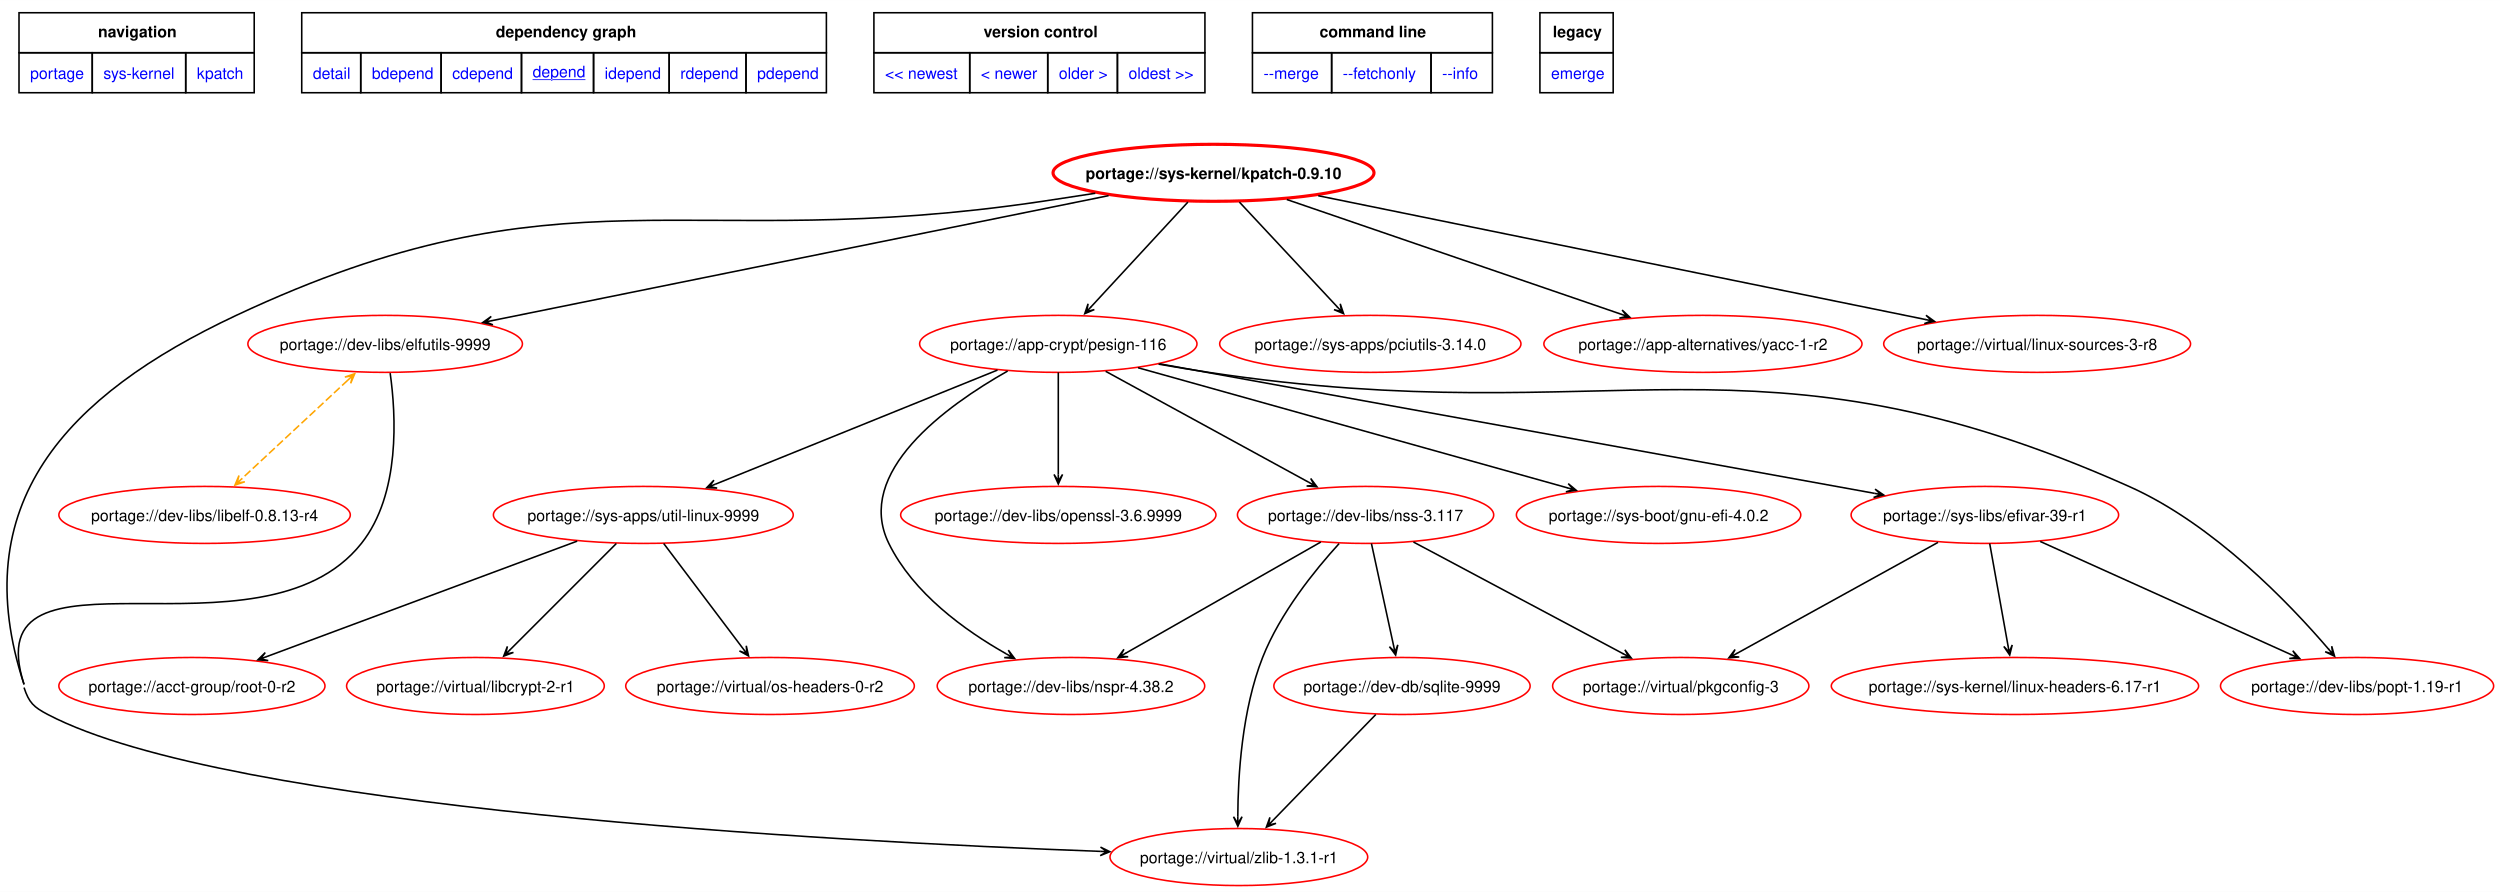
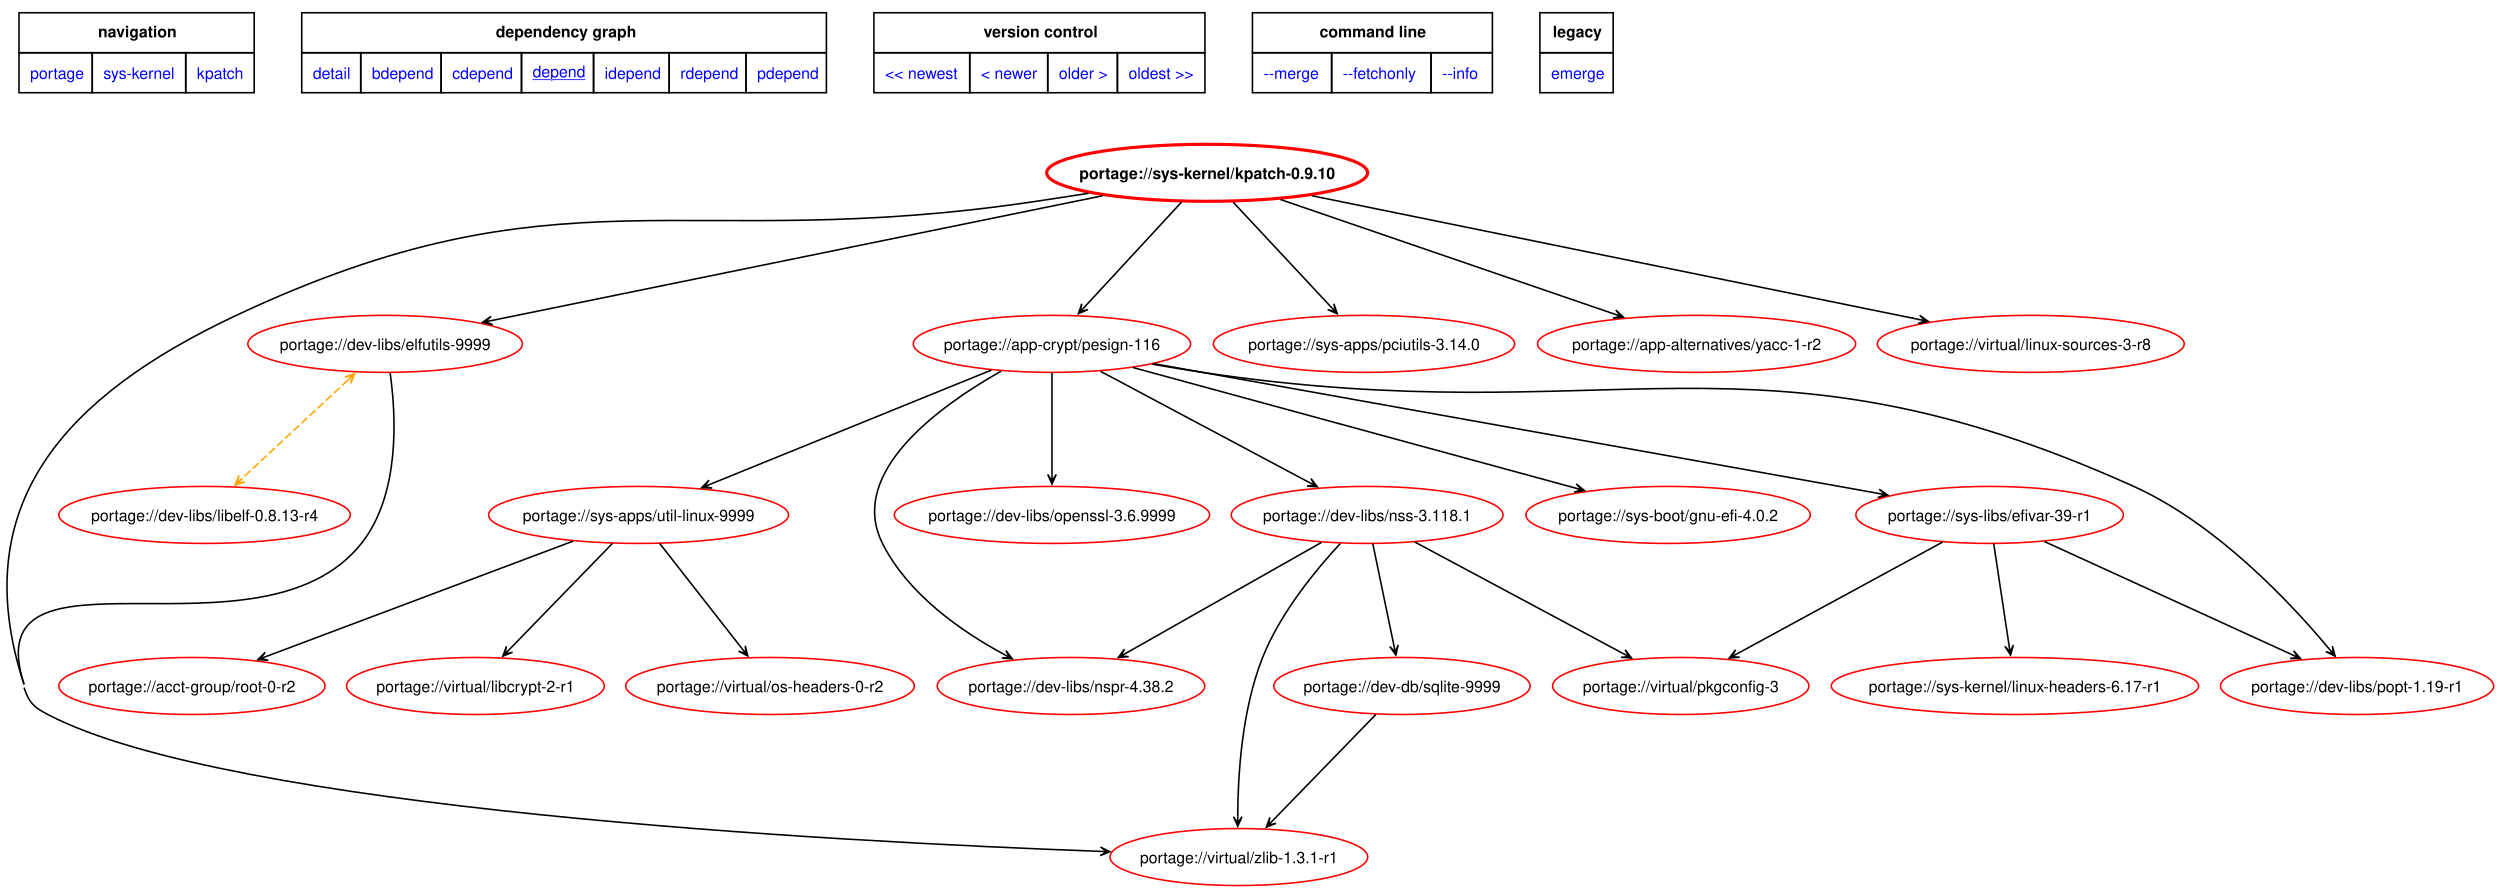
<svg xmlns="http://www.w3.org/2000/svg" xmlns:xlink="http://www.w3.org/1999/xlink" width="1578pt" height="563pt" viewBox="0.00 0.00 1578.41 563.06">
  <g id="graph0" class="graph" transform="scale(1 1) rotate(0) translate(4 559.06)">
    <polygon fill="white" stroke="none" points="-4,4 -4,-559.06 1574.41,-559.06 1574.41,4 -4,4" />
    <polygon fill="none" stroke="black" points="8,-525.81 8,-551.06 156.5,-551.06 156.5,-525.81 8,-525.81" />
    <text text-anchor="start" x="57.88" y="-535.56" font-family="Helvetica,sans-Serif" font-weight="bold" font-size="10.00">navigation</text>
    <polygon fill="none" stroke="black" points="186.5,-525.81 186.5,-551.06 517.75,-551.06 517.75,-525.81 186.5,-525.81" />
    <text text-anchor="start" x="309" y="-535.56" font-family="Helvetica,sans-Serif" font-weight="bold" font-size="10.00">dependency graph</text>
    <polygon fill="none" stroke="black" points="547.75,-525.81 547.75,-551.06 756.75,-551.06 756.75,-525.81 547.75,-525.81" />
    <text text-anchor="start" x="617" y="-535.56" font-family="Helvetica,sans-Serif" font-weight="bold" font-size="10.00">version control</text>
    <polygon fill="none" stroke="black" points="786.75,-525.81 786.75,-551.06 938.25,-551.06 938.25,-525.81 786.75,-525.81" />
    <text text-anchor="start" x="829.12" y="-535.56" font-family="Helvetica,sans-Serif" font-weight="bold" font-size="10.00">command line</text>
    <polygon fill="none" stroke="black" points="968.25,-525.81 968.25,-551.06 1014.5,-551.06 1014.5,-525.81 968.25,-525.81" />
    <text text-anchor="start" x="976.38" y="-535.56" font-family="Helvetica,sans-Serif" font-weight="bold" font-size="10.00">legacy</text>
    <g id="a_graph0_0">
      <a xlink:href="../index.html" xlink:title="repository">
        <polygon fill="none" stroke="black" points="8,-500.56 8,-525.81 54.25,-525.81 54.25,-500.56 8,-500.56" />
        <text text-anchor="start" x="15" y="-509.31" font-family="Helvetica,sans-Serif" font-size="10.00" fill="blue">portage</text>
      </a>
    </g>
    <g id="a_graph0_1">
      <a xlink:href="./index.html" xlink:title="repository">
        <polygon fill="none" stroke="black" points="54.25,-500.56 54.25,-525.81 113.25,-525.81 113.25,-500.56 54.25,-500.56" />
        <text text-anchor="start" x="61.25" y="-509.31" font-family="Helvetica,sans-Serif" font-size="10.00" fill="blue">sys-kernel</text>
      </a>
    </g>
    <g id="a_graph0_2">
      <a xlink:href="./kpatch.html" xlink:title="repository">
        <polygon fill="none" stroke="black" points="113.25,-500.56 113.25,-525.81 156.5,-525.81 156.5,-500.56 113.25,-500.56" />
        <text text-anchor="start" x="120.25" y="-509.31" font-family="Helvetica,sans-Serif" font-size="10.00" fill="blue">kpatch</text>
      </a>
    </g>
    <g id="a_graph0_3">
      <a xlink:href="../sys-kernel/kpatch-0.9.10.svg" xlink:title="portage://sys-kernel/kpatch-0.9.10">
        <polygon fill="none" stroke="black" points="186.5,-500.56 186.5,-525.81 223.75,-525.81 223.75,-500.56 186.5,-500.56" />
        <text text-anchor="start" x="193.5" y="-509.31" font-family="Helvetica,sans-Serif" font-size="10.00" fill="blue">detail</text>
      </a>
    </g>
    <g id="a_graph0_4">
      <a xlink:href="../sys-kernel/kpatch-0.9.10-bdepend.svg" xlink:title="portage://sys-kernel/kpatch-0.9.10">
        <polygon fill="none" stroke="black" points="223.75,-500.56 223.75,-525.81 274.5,-525.81 274.5,-500.56 223.75,-500.56" />
        <text text-anchor="start" x="230.75" y="-509.31" font-family="Helvetica,sans-Serif" font-size="10.00" fill="blue">bdepend</text>
      </a>
    </g>
    <g id="a_graph0_5">
      <a xlink:href="../sys-kernel/kpatch-0.9.10-cdepend.svg" xlink:title="portage://sys-kernel/kpatch-0.9.10">
        <polygon fill="none" stroke="black" points="274.5,-500.56 274.5,-525.81 325.25,-525.81 325.25,-500.56 274.5,-500.56" />
        <text text-anchor="start" x="281.5" y="-509.31" font-family="Helvetica,sans-Serif" font-size="10.00" fill="blue">cdepend</text>
      </a>
    </g>
    <g id="a_graph0_6">
      <a xlink:href="../sys-kernel/kpatch-0.9.10-depend.svg" xlink:title="portage://sys-kernel/kpatch-0.9.10">
        <polygon fill="none" stroke="black" points="325.25,-500.56 325.25,-525.81 370.75,-525.81 370.75,-500.56 325.25,-500.56" />
        <text text-anchor="start" x="332.25" y="-510.31" font-family="Helvetica,sans-Serif" text-decoration="underline" font-size="10.00" fill="blue">depend</text>
      </a>
    </g>
    <g id="a_graph0_7">
      <a xlink:href="../sys-kernel/kpatch-0.9.10-idepend.svg" xlink:title="portage://sys-kernel/kpatch-0.9.10">
        <polygon fill="none" stroke="black" points="370.75,-500.56 370.75,-525.81 418.5,-525.81 418.5,-500.56 370.75,-500.56" />
        <text text-anchor="start" x="377.75" y="-509.31" font-family="Helvetica,sans-Serif" font-size="10.00" fill="blue">idepend</text>
      </a>
    </g>
    <g id="a_graph0_8">
      <a xlink:href="../sys-kernel/kpatch-0.9.10-rdepend.svg" xlink:title="portage://sys-kernel/kpatch-0.9.10">
        <polygon fill="none" stroke="black" points="418.5,-500.56 418.5,-525.81 467,-525.81 467,-500.56 418.5,-500.56" />
        <text text-anchor="start" x="425.5" y="-509.31" font-family="Helvetica,sans-Serif" font-size="10.00" fill="blue">rdepend</text>
      </a>
    </g>
    <g id="a_graph0_9">
      <a xlink:href="../sys-kernel/kpatch-0.9.10-pdepend.svg" xlink:title="portage://sys-kernel/kpatch-0.9.10">
        <polygon fill="none" stroke="black" points="467,-500.56 467,-525.81 517.75,-525.81 517.75,-500.56 467,-500.56" />
        <text text-anchor="start" x="474" y="-509.31" font-family="Helvetica,sans-Serif" font-size="10.00" fill="blue">pdepend</text>
      </a>
    </g>
    <g id="a_graph0_10">
      <a xlink:href="../sys-kernel/kpatch-9999-depend.svg" xlink:title="portage://sys-kernel/kpatch-9999">
        <polygon fill="none" stroke="black" points="547.75,-500.56 547.75,-525.81 608.25,-525.81 608.25,-500.56 547.75,-500.56" />
        <text text-anchor="start" x="554.75" y="-509.31" font-family="Helvetica,sans-Serif" font-size="10.00" fill="blue">&lt;&lt; newest</text>
      </a>
    </g>
    <g id="a_graph0_11">
      <a xlink:href="../sys-kernel/kpatch-9999-depend.svg" xlink:title="portage://sys-kernel/kpatch-9999">
        <polygon fill="none" stroke="black" points="608.25,-500.56 608.25,-525.81 657.5,-525.81 657.5,-500.56 608.25,-500.56" />
        <text text-anchor="start" x="615.25" y="-509.31" font-family="Helvetica,sans-Serif" font-size="10.00" fill="blue">&lt; newer</text>
      </a>
    </g>
    <g id="a_graph0_12">
      <a xlink:href="../sys-kernel/kpatch-0.9.8-depend.svg" xlink:title="portage://sys-kernel/kpatch-0.9.8">
        <polygon fill="none" stroke="black" points="657.5,-500.56 657.5,-525.81 701.5,-525.81 701.5,-500.56 657.5,-500.56" />
        <text text-anchor="start" x="664.5" y="-509.31" font-family="Helvetica,sans-Serif" font-size="10.00" fill="blue">older &gt;</text>
      </a>
    </g>
    <g id="a_graph0_13">
      <a xlink:href="../sys-kernel/kpatch-0.9.7-depend.svg" xlink:title="portage://sys-kernel/kpatch-0.9.7">
        <polygon fill="none" stroke="black" points="701.5,-500.56 701.5,-525.81 756.75,-525.81 756.75,-500.56 701.5,-500.56" />
        <text text-anchor="start" x="708.5" y="-509.31" font-family="Helvetica,sans-Serif" font-size="10.00" fill="blue">oldest &gt;&gt;</text>
      </a>
    </g>
    <g id="a_graph0_14">
      <a xlink:href="../sys-kernel/kpatch-0.9.10-merge.svg" xlink:title="portage://sys-kernel/kpatch-0.9.10">
        <polygon fill="none" stroke="black" points="786.75,-500.56 786.75,-525.81 836.75,-525.81 836.75,-500.56 786.75,-500.56" />
        <text text-anchor="start" x="793.75" y="-509.31" font-family="Helvetica,sans-Serif" font-size="10.00" fill="blue">--merge </text>
      </a>
    </g>
    <g id="a_graph0_15">
      <a xlink:href="../sys-kernel/kpatch-0.9.10-fetchonly.svg" xlink:title="portage://sys-kernel/kpatch-0.9.10">
        <polygon fill="none" stroke="black" points="836.75,-500.56 836.75,-525.81 899.5,-525.81 899.5,-500.56 836.75,-500.56" />
        <text text-anchor="start" x="843.75" y="-509.31" font-family="Helvetica,sans-Serif" font-size="10.00" fill="blue">--fetchonly </text>
      </a>
    </g>
    <g id="a_graph0_16">
      <a xlink:href="../sys-kernel/kpatch-0.9.10-info.svg" xlink:title="portage://sys-kernel/kpatch-0.9.10">
        <polygon fill="none" stroke="black" points="899.5,-500.56 899.5,-525.81 938.25,-525.81 938.25,-500.56 899.5,-500.56" />
        <text text-anchor="start" x="906.5" y="-509.31" font-family="Helvetica,sans-Serif" font-size="10.00" fill="blue">--info </text>
      </a>
    </g>
    <g id="a_graph0_17">
      <a xlink:href="../sys-kernel/kpatch-0.9.10-emerge.svg" xlink:title="portage://sys-kernel/kpatch-0.9.10">
        <polygon fill="none" stroke="black" points="968.25,-500.56 968.25,-525.81 1014.5,-525.81 1014.5,-500.56 968.25,-500.56" />
        <text text-anchor="start" x="975.25" y="-509.31" font-family="Helvetica,sans-Serif" font-size="10.00" fill="blue">emerge</text>
      </a>
    </g>
    <g id="node2" class="node">
      <g id="a_node2">
        <a xlink:href="../sys-kernel/kpatch-0.9.10-depend.svg" xlink:title="portage://sys-kernel/kpatch-0.9.10">
-           <ellipse fill="none" stroke="red" stroke-width="2" cx="762.17" cy="-450" rx="101.33" ry="18" />
-           <text text-anchor="middle" x="762.17" y="-446.12" font-family="Helvetica,sans-Serif" font-weight="bold" font-size="10.00">portage://sys-kernel/kpatch-0.9.10</text>
+           <ellipse fill="none" stroke="red" stroke-width="2" cx="758.17" cy="-450" rx="101.33" ry="18" />
+           <text text-anchor="middle" x="758.17" y="-446.12" font-family="Helvetica,sans-Serif" font-weight="bold" font-size="10.00">portage://sys-kernel/kpatch-0.9.10</text>
        </a>
      </g>
    </g>
    <g id="node3" class="node">
      <g id="a_node3">
        <a xlink:href="../app-crypt/pesign-116-depend.svg" xlink:title="portage://app-crypt/pesign-116">
-           <ellipse fill="none" stroke="red" cx="664.17" cy="-342" rx="87.57" ry="18" />
-           <text text-anchor="middle" x="664.17" y="-338.12" font-family="Helvetica,sans-Serif" font-size="10.00">portage://app-crypt/pesign-116</text>
+           <ellipse fill="none" stroke="red" cx="660.17" cy="-342" rx="87.57" ry="18" />
+           <text text-anchor="middle" x="660.17" y="-338.12" font-family="Helvetica,sans-Serif" font-size="10.00">portage://app-crypt/pesign-116</text>
        </a>
      </g>
    </g>
    <g id="edge2" class="edge">
-       <path fill="none" stroke="black" d="M745.99,-431.5C729.22,-413.36 702.96,-384.96 684.73,-365.24" />
-       <polygon fill="black" stroke="black" points="680.88,-361.07 686.93,-363.65 682.09,-362.38 684.95,-365.48 684.95,-365.48 684.95,-365.48 682.09,-362.38 682.97,-367.31 680.88,-361.07" />
+       <path fill="none" stroke="black" d="M741.98,-431.5C725.22,-413.36 698.96,-384.96 680.73,-365.24" />
+       <polygon fill="black" stroke="black" points="676.88,-361.07 682.93,-363.65 678.09,-362.38 680.95,-365.48 680.95,-365.48 680.95,-365.48 678.09,-362.38 678.97,-367.31 676.88,-361.07" />
    </g>
    <g id="node4" class="node">
      <g id="a_node4">
        <a xlink:href="../virtual/zlib-1.3.1-r1-depend.svg" xlink:title="portage://virtual/zlib-1.3.1-r1">
          <ellipse fill="none" stroke="red" cx="778.17" cy="-18" rx="81.36" ry="18" />
          <text text-anchor="middle" x="778.17" y="-14.12" font-family="Helvetica,sans-Serif" font-size="10.00">portage://virtual/zlib-1.3.1-r1</text>
        </a>
      </g>
    </g>
    <g id="edge3" class="edge">
-       <path fill="none" stroke="black" d="M11.17,-125C14.31,-115.43 17.25,-112.68 26.17,-108 139.94,-48.36 518.21,-27.91 690.87,-21.57" />
-       <polygon fill="black" stroke="black" points="696.71,-21.36 690.82,-24.28 694.93,-21.43 690.72,-21.58 690.72,-21.58 690.72,-21.58 694.93,-21.43 690.62,-18.88 696.71,-21.36" />
-       <path fill="none" stroke="black" d="M687.54,-437.1C676.36,-435.36 664.96,-433.61 654.17,-432 428.2,-398.24 352,-457.06 145.17,-360 37.03,-309.25 -26.08,-240.5 11.17,-127" />
+       <path fill="none" stroke="black" d="M11.17,-125C14.31,-115.43 17.24,-112.68 26.17,-108 139.94,-48.36 518.2,-27.91 690.87,-21.57" />
+       <polygon fill="black" stroke="black" points="696.71,-21.36 690.81,-24.28 694.93,-21.43 690.71,-21.58 690.71,-21.58 690.71,-21.58 694.93,-21.43 690.62,-18.88 696.71,-21.36" />
+       <path fill="none" stroke="black" d="M683.24,-437.06C672.16,-435.34 660.87,-433.6 650.17,-432 425.96,-398.37 350.35,-456.42 145.17,-360 37.05,-309.19 -26.09,-240.5 11.17,-127" />
    </g>
    <g id="node5" class="node">
      <g id="a_node5">
        <a xlink:href="../sys-apps/pciutils-3.14.0-depend.svg" xlink:title="portage://sys-apps/pciutils-3.14.0">
-           <ellipse fill="none" stroke="red" cx="861.17" cy="-342" rx="95.12" ry="18" />
-           <text text-anchor="middle" x="861.17" y="-338.12" font-family="Helvetica,sans-Serif" font-size="10.00">portage://sys-apps/pciutils-3.14.0</text>
+           <ellipse fill="none" stroke="red" cx="857.17" cy="-342" rx="95.12" ry="18" />
+           <text text-anchor="middle" x="857.17" y="-338.12" font-family="Helvetica,sans-Serif" font-size="10.00">portage://sys-apps/pciutils-3.14.0</text>
        </a>
      </g>
    </g>
    <g id="edge4" class="edge">
-       <path fill="none" stroke="black" d="M778.52,-431.5C795.46,-413.36 821.98,-384.96 840.4,-365.24" />
-       <polygon fill="black" stroke="black" points="844.29,-361.07 842.17,-367.3 843.08,-362.37 840.2,-365.45 840.2,-365.45 840.2,-365.45 843.08,-362.37 838.23,-363.61 844.29,-361.07" />
+       <path fill="none" stroke="black" d="M774.52,-431.5C791.45,-413.36 817.98,-384.96 836.39,-365.24" />
+       <polygon fill="black" stroke="black" points="840.29,-361.07 838.17,-367.3 839.08,-362.37 836.2,-365.45 836.2,-365.45 836.2,-365.45 839.08,-362.37 834.22,-363.61 840.29,-361.07" />
    </g>
    <g id="node6" class="node">
      <g id="a_node6">
        <a xlink:href="../dev-libs/elfutils-9999-depend.svg" xlink:title="portage://dev-libs/elfutils-9999">
          <ellipse fill="none" stroke="red" cx="239.17" cy="-342" rx="86.68" ry="18" />
          <text text-anchor="middle" x="239.17" y="-338.12" font-family="Helvetica,sans-Serif" font-size="10.00">portage://dev-libs/elfutils-9999</text>
        </a>
      </g>
    </g>
    <g id="edge5" class="edge">
-       <path fill="none" stroke="black" d="M695.93,-435.58C595.84,-415.29 407.09,-377.03 306.41,-356.63" />
-       <polygon fill="black" stroke="black" points="300.81,-355.49 307.22,-354.04 302.55,-355.85 306.69,-356.68 306.69,-356.68 306.69,-356.68 302.55,-355.85 306.15,-359.33 300.81,-355.49" />
+       <path fill="none" stroke="black" d="M692.17,-435.52C592.99,-415.26 406.49,-377.17 306.52,-356.76" />
+       <polygon fill="black" stroke="black" points="300.67,-355.56 307.09,-354.12 302.41,-355.92 306.55,-356.76 306.55,-356.76 306.55,-356.76 302.41,-355.92 306.01,-359.41 300.67,-355.56" />
    </g>
    <g id="node7" class="node">
      <g id="a_node7">
        <a xlink:href="../app-alternatives/yacc-1-r2-depend.svg" xlink:title="portage://app-alternatives/yacc-1-r2">
-           <ellipse fill="none" stroke="red" cx="1071.17" cy="-342" rx="100.44" ry="18" />
-           <text text-anchor="middle" x="1071.17" y="-338.12" font-family="Helvetica,sans-Serif" font-size="10.00">portage://app-alternatives/yacc-1-r2</text>
+           <ellipse fill="none" stroke="red" cx="1067.17" cy="-342" rx="100.44" ry="18" />
+           <text text-anchor="middle" x="1067.17" y="-338.12" font-family="Helvetica,sans-Serif" font-size="10.00">portage://app-alternatives/yacc-1-r2</text>
        </a>
      </g>
    </g>
    <g id="edge6" class="edge">
-       <path fill="none" stroke="black" d="M808.43,-433.13C865.01,-413.72 960.5,-380.96 1019.45,-360.74" />
-       <polygon fill="black" stroke="black" points="1024.95,-358.86 1020.15,-363.36 1023.27,-359.43 1019.28,-360.8 1019.28,-360.8 1019.28,-360.8 1023.27,-359.43 1018.4,-358.25 1024.95,-358.86" />
+       <path fill="none" stroke="black" d="M804.43,-433.13C861.01,-413.72 956.5,-380.96 1015.45,-360.74" />
+       <polygon fill="black" stroke="black" points="1020.95,-358.86 1016.15,-363.36 1019.26,-359.43 1015.27,-360.8 1015.27,-360.8 1015.27,-360.8 1019.26,-359.43 1014.4,-358.25 1020.95,-358.86" />
    </g>
    <g id="node8" class="node">
      <g id="a_node8">
        <a xlink:href="../virtual/linux-sources-3-r8-depend.svg" xlink:title="portage://virtual/linux-sources-3-r8">
-           <ellipse fill="none" stroke="red" cx="1282.17" cy="-342" rx="96.89" ry="18" />
-           <text text-anchor="middle" x="1282.17" y="-338.12" font-family="Helvetica,sans-Serif" font-size="10.00">portage://virtual/linux-sources-3-r8</text>
+           <ellipse fill="none" stroke="red" cx="1278.17" cy="-342" rx="96.89" ry="18" />
+           <text text-anchor="middle" x="1278.17" y="-338.12" font-family="Helvetica,sans-Serif" font-size="10.00">portage://virtual/linux-sources-3-r8</text>
        </a>
      </g>
    </g>
    <g id="edge7" class="edge">
-       <path fill="none" stroke="black" d="M828.29,-435.52C926.7,-415.46 1110.88,-377.92 1211.73,-357.36" />
-       <polygon fill="black" stroke="black" points="1217.35,-356.21 1212.01,-360.06 1215.61,-356.57 1211.47,-357.41 1211.47,-357.41 1211.47,-357.41 1215.61,-356.57 1210.93,-354.77 1217.35,-356.21" />
+       <path fill="none" stroke="black" d="M824.29,-435.52C922.69,-415.46 1106.88,-377.92 1207.73,-357.36" />
+       <polygon fill="black" stroke="black" points="1213.35,-356.21 1208.01,-360.06 1211.6,-356.57 1207.47,-357.41 1207.47,-357.41 1207.47,-357.41 1211.6,-356.57 1206.93,-354.77 1213.35,-356.21" />
    </g>
    <g id="node9" class="node">
      <g id="a_node9">
        <a xlink:href="../dev-libs/nspr-4.38.2-depend.svg" xlink:title="portage://dev-libs/nspr-4.38.2">
          <ellipse fill="none" stroke="red" cx="672.17" cy="-126" rx="84.46" ry="18" />
          <text text-anchor="middle" x="672.17" y="-122.12" font-family="Helvetica,sans-Serif" font-size="10.00">portage://dev-libs/nspr-4.38.2</text>
        </a>
      </g>
    </g>
    <g id="edge8" class="edge">
-       <path fill="none" stroke="black" d="M632.2,-324.86C593.24,-302.81 535.15,-260.88 557.17,-216 572.56,-184.63 604.92,-161.17 631.41,-146.23" />
-       <polygon fill="black" stroke="black" points="636.58,-143.39 632.62,-148.64 635.02,-144.24 631.32,-146.27 631.32,-146.27 631.32,-146.27 635.02,-144.24 630.03,-143.91 636.58,-143.39" />
+       <path fill="none" stroke="black" d="M628.09,-324.8C589,-302.7 530.78,-260.7 553.17,-216 569.17,-184.05 602.7,-160.61 630.1,-145.84" />
+       <polygon fill="black" stroke="black" points="635.12,-143.2 631.06,-148.38 633.54,-144.03 629.81,-145.99 629.81,-145.99 629.81,-145.99 633.54,-144.03 628.55,-143.6 635.12,-143.2" />
    </g>
    <g id="node10" class="node">
      <g id="a_node10">
-         <a xlink:href="../dev-libs/nss-3.117-depend.svg" xlink:title="portage://dev-libs/nss-3.117">
-           <ellipse fill="none" stroke="red" cx="858.17" cy="-234" rx="80.91" ry="18" />
-           <text text-anchor="middle" x="858.17" y="-230.12" font-family="Helvetica,sans-Serif" font-size="10.00">portage://dev-libs/nss-3.117</text>
+         <a xlink:href="../dev-libs/nss-3.118.1-depend.svg" xlink:title="portage://dev-libs/nss-3.118.1">
+           <ellipse fill="none" stroke="red" cx="859.17" cy="-234" rx="85.8" ry="18" />
+           <text text-anchor="middle" x="859.17" y="-230.12" font-family="Helvetica,sans-Serif" font-size="10.00">portage://dev-libs/nss-3.118.1</text>
        </a>
      </g>
    </g>
    <g id="edge9" class="edge">
-       <path fill="none" stroke="black" d="M694.06,-324.67C728.62,-305.78 785.48,-274.72 822.37,-254.56" />
-       <polygon fill="black" stroke="black" points="827.5,-251.76 823.53,-257.01 825.93,-252.61 822.23,-254.64 822.23,-254.64 822.23,-254.64 825.93,-252.61 820.94,-252.27 827.5,-251.76" />
+       <path fill="none" stroke="black" d="M690.82,-324.67C726.28,-305.78 784.6,-274.72 822.45,-254.56" />
+       <polygon fill="black" stroke="black" points="827.73,-251.75 823.7,-256.95 826.15,-252.59 822.43,-254.57 822.43,-254.57 822.43,-254.57 826.15,-252.59 821.16,-252.19 827.73,-251.75" />
    </g>
    <g id="node11" class="node">
      <g id="a_node11">
        <a xlink:href="../dev-libs/openssl-3.6.9999-depend.svg" xlink:title="portage://dev-libs/openssl-3.6.9999">
-           <ellipse fill="none" stroke="red" cx="664.17" cy="-234" rx="99.55" ry="18" />
-           <text text-anchor="middle" x="664.17" y="-230.12" font-family="Helvetica,sans-Serif" font-size="10.00">portage://dev-libs/openssl-3.6.9999</text>
+           <ellipse fill="none" stroke="red" cx="660.17" cy="-234" rx="99.55" ry="18" />
+           <text text-anchor="middle" x="660.17" y="-230.12" font-family="Helvetica,sans-Serif" font-size="10.00">portage://dev-libs/openssl-3.6.9999</text>
        </a>
      </g>
    </g>
    <g id="edge10" class="edge">
-       <path fill="none" stroke="black" d="M664.17,-323.97C664.17,-306.53 664.17,-279.26 664.17,-259.51" />
-       <polygon fill="black" stroke="black" points="664.17,-253.56 666.87,-259.56 664.17,-255.34 664.17,-259.56 664.17,-259.56 664.17,-259.56 664.17,-255.34 661.47,-259.56 664.17,-253.56" />
+       <path fill="none" stroke="black" d="M660.17,-323.97C660.17,-306.53 660.17,-279.26 660.17,-259.51" />
+       <polygon fill="black" stroke="black" points="660.17,-253.56 662.87,-259.56 660.17,-255.34 660.17,-259.56 660.17,-259.56 660.17,-259.56 660.17,-255.34 657.47,-259.56 660.17,-253.56" />
    </g>
    <g id="node12" class="node">
      <g id="a_node12">
        <a xlink:href="../dev-libs/popt-1.19-r1-depend.svg" xlink:title="portage://dev-libs/popt-1.19-r1">
          <ellipse fill="none" stroke="red" cx="1484.17" cy="-126" rx="86.24" ry="18" />
          <text text-anchor="middle" x="1484.17" y="-122.12" font-family="Helvetica,sans-Serif" font-size="10.00">portage://dev-libs/popt-1.19-r1</text>
        </a>
      </g>
    </g>
    <g id="edge11" class="edge">
-       <path fill="none" stroke="black" d="M727.46,-329.19C738.03,-327.35 748.9,-325.55 759.17,-324 1016.44,-285.07 1102.49,-357.88 1340.17,-252 1393.41,-228.28 1441.52,-178.07 1466.38,-149.02" />
-       <polygon fill="black" stroke="black" points="1469.96,-144.79 1468.15,-151.11 1468.81,-146.15 1466.09,-149.37 1466.09,-149.37 1466.09,-149.37 1468.81,-146.15 1464.03,-147.63 1469.96,-144.79" />
+       <path fill="none" stroke="black" d="M723.45,-329.17C734.03,-327.34 744.9,-325.55 755.17,-324 1015.52,-284.8 1103.15,-360.22 1343.17,-252 1395.45,-228.43 1442.25,-178.52 1466.56,-149.4" />
+       <polygon fill="black" stroke="black" points="1470.34,-144.81 1468.61,-151.16 1469.21,-146.18 1466.52,-149.44 1466.52,-149.44 1466.52,-149.44 1469.21,-146.18 1464.44,-147.72 1470.34,-144.81" />
    </g>
    <g id="node13" class="node">
      <g id="a_node13">
        <a xlink:href="../sys-apps/util-linux-9999-depend.svg" xlink:title="portage://sys-apps/util-linux-9999">
-           <ellipse fill="none" stroke="red" cx="402.17" cy="-234" rx="94.67" ry="18" />
-           <text text-anchor="middle" x="402.17" y="-230.12" font-family="Helvetica,sans-Serif" font-size="10.00">portage://sys-apps/util-linux-9999</text>
+           <ellipse fill="none" stroke="red" cx="399.17" cy="-234" rx="94.67" ry="18" />
+           <text text-anchor="middle" x="399.17" y="-230.12" font-family="Helvetica,sans-Serif" font-size="10.00">portage://sys-apps/util-linux-9999</text>
        </a>
      </g>
    </g>
    <g id="edge12" class="edge">
-       <path fill="none" stroke="black" d="M625.79,-325.47C578.45,-306.32 498.08,-273.8 447.68,-253.41" />
-       <polygon fill="black" stroke="black" points="442.21,-251.2 448.78,-250.95 443.86,-251.87 447.77,-253.45 447.77,-253.45 447.77,-253.45 443.86,-251.87 446.76,-255.95 442.21,-251.2" />
+       <path fill="none" stroke="black" d="M621.94,-325.47C574.78,-306.32 494.71,-273.8 444.5,-253.41" />
+       <polygon fill="black" stroke="black" points="439.06,-251.2 445.63,-250.96 440.71,-251.87 444.61,-253.46 444.61,-253.46 444.61,-253.46 440.71,-251.87 443.6,-255.96 439.06,-251.2" />
    </g>
    <g id="node14" class="node">
      <g id="a_node14">
        <a xlink:href="../sys-libs/efivar-39-r1-depend.svg" xlink:title="portage://sys-libs/efivar-39-r1">
-           <ellipse fill="none" stroke="red" cx="1249.17" cy="-234" rx="84.46" ry="18" />
-           <text text-anchor="middle" x="1249.17" y="-230.12" font-family="Helvetica,sans-Serif" font-size="10.00">portage://sys-libs/efivar-39-r1</text>
+           <ellipse fill="none" stroke="red" cx="1252.17" cy="-234" rx="84.46" ry="18" />
+           <text text-anchor="middle" x="1252.17" y="-230.12" font-family="Helvetica,sans-Serif" font-size="10.00">portage://sys-libs/efivar-39-r1</text>
        </a>
      </g>
    </g>
    <g id="edge13" class="edge">
-       <path fill="none" stroke="black" d="M728.17,-329.4C838.81,-309.36 1064.95,-268.38 1179.44,-247.63" />
-       <polygon fill="black" stroke="black" points="1185.29,-246.58 1179.86,-250.3 1183.53,-246.89 1179.38,-247.65 1179.38,-247.65 1179.38,-247.65 1183.53,-246.89 1178.9,-244.99 1185.29,-246.58" />
+       <path fill="none" stroke="black" d="M724.65,-329.45C836.74,-309.38 1066.6,-268.23 1182.33,-247.5" />
+       <polygon fill="black" stroke="black" points="1187.91,-246.51 1182.48,-250.22 1186.15,-246.82 1182,-247.56 1182,-247.56 1182,-247.56 1186.15,-246.82 1181.53,-244.91 1187.91,-246.51" />
    </g>
    <g id="node15" class="node">
      <g id="a_node15">
        <a xlink:href="../sys-boot/gnu-efi-4.0.2-depend.svg" xlink:title="portage://sys-boot/gnu-efi-4.0.2">
-           <ellipse fill="none" stroke="red" cx="1043.17" cy="-234" rx="89.79" ry="18" />
-           <text text-anchor="middle" x="1043.17" y="-230.12" font-family="Helvetica,sans-Serif" font-size="10.00">portage://sys-boot/gnu-efi-4.0.2</text>
+           <ellipse fill="none" stroke="red" cx="1049.17" cy="-234" rx="89.79" ry="18" />
+           <text text-anchor="middle" x="1049.17" y="-230.12" font-family="Helvetica,sans-Serif" font-size="10.00">portage://sys-boot/gnu-efi-4.0.2</text>
        </a>
      </g>
    </g>
    <g id="edge14" class="edge">
-       <path fill="none" stroke="black" d="M714.5,-326.92C784.77,-307.27 911.93,-271.71 985.79,-251.05" />
-       <polygon fill="black" stroke="black" points="991.16,-249.55 986.11,-253.76 989.44,-250.03 985.38,-251.16 985.38,-251.16 985.38,-251.16 989.44,-250.03 984.65,-248.56 991.16,-249.55" />
+       <path fill="none" stroke="black" d="M711.42,-327.03C783.62,-307.36 914.9,-271.59 990.77,-250.91" />
+       <polygon fill="black" stroke="black" points="996.31,-249.4 991.23,-253.58 994.59,-249.87 990.52,-250.98 990.52,-250.98 990.52,-250.98 994.59,-249.87 989.81,-248.37 996.31,-249.4" />
    </g>
    <g id="edge27" class="edge">
-       <path fill="none" stroke="black" d="M242.33,-323.52C246.05,-297.19 248.9,-247.16 224.17,-216 160.4,-135.63 -20.05,-224.73 11.17,-127" />
+       <path fill="none" stroke="black" d="M242.33,-323.52C246.04,-297.19 248.89,-247.16 224.17,-216 160.4,-135.63 -20.06,-224.73 11.17,-127" />
    </g>
    <g id="node22" class="node">
      <g id="a_node22">
        <a xlink:href="../dev-libs/libelf-0.8.13-r4-depend.svg" xlink:title="portage://dev-libs/libelf-0.8.13-r4">
          <ellipse fill="none" stroke="red" cx="125.17" cy="-234" rx="92.01" ry="18" />
          <text text-anchor="middle" x="125.17" y="-230.12" font-family="Helvetica,sans-Serif" font-size="10.00">portage://dev-libs/libelf-0.8.13-r4</text>
        </a>
      </g>
    </g>
    <g id="edge26" class="edge">
      <path fill="none" stroke="orange" stroke-dasharray="5,2" d="M215.63,-319.11C195.97,-300.83 168.08,-274.9 148.48,-256.68" />
-       <polygon fill="orange" stroke="orange" points="219.96,-323.14 213.73,-321.03 218.66,-321.93 215.57,-319.05 215.57,-319.05 215.57,-319.05 218.66,-321.93 217.41,-317.08 219.96,-323.14" />
-       <polygon fill="orange" stroke="orange" points="144.33,-252.82 150.57,-254.93 145.64,-254.03 148.73,-256.9 148.73,-256.9 148.73,-256.9 145.64,-254.03 146.89,-258.88 144.33,-252.82" />
+       <polygon fill="orange" stroke="orange" points="219.96,-323.14 213.73,-321.03 218.65,-321.93 215.56,-319.05 215.56,-319.05 215.56,-319.05 218.65,-321.93 217.4,-317.08 219.96,-323.14" />
+       <polygon fill="orange" stroke="orange" points="144.33,-252.82 150.56,-254.93 145.63,-254.03 148.72,-256.9 148.72,-256.9 148.72,-256.9 145.63,-254.03 146.89,-258.88 144.33,-252.82" />
    </g>
    <g id="edge17" class="edge">
-       <path fill="none" stroke="black" d="M841.46,-215.9C826.13,-199.09 804.18,-171.95 793.17,-144 780.12,-110.87 777.61,-69.28 777.5,-43.42" />
-       <polygon fill="black" stroke="black" points="777.53,-37.46 780.2,-43.47 777.52,-39.24 777.5,-43.46 777.5,-43.46 777.5,-43.46 777.52,-39.24 774.8,-43.45 777.53,-37.46" />
+       <path fill="none" stroke="black" d="M842.2,-215.95C826.63,-199.18 804.33,-172.06 793.17,-144 780,-110.91 777.52,-69.31 777.45,-43.44" />
+       <polygon fill="black" stroke="black" points="777.49,-37.48 780.15,-43.49 777.48,-39.26 777.45,-43.48 777.45,-43.48 777.45,-43.48 777.48,-39.26 774.75,-43.46 777.49,-37.48" />
    </g>
    <g id="edge15" class="edge">
-       <path fill="none" stroke="black" d="M829.92,-216.9C796.87,-198.07 742.17,-166.89 706.65,-146.65" />
-       <polygon fill="black" stroke="black" points="701.74,-143.85 708.29,-144.48 703.29,-144.74 706.96,-146.82 706.96,-146.82 706.96,-146.82 703.29,-144.74 705.62,-149.17 701.74,-143.85" />
+       <path fill="none" stroke="black" d="M830.36,-216.67C797.14,-197.84 742.55,-166.9 706.98,-146.74" />
+       <polygon fill="black" stroke="black" points="702.07,-143.95 708.62,-144.56 703.62,-144.83 707.29,-146.91 707.29,-146.91 707.29,-146.91 703.62,-144.83 705.96,-149.26 702.07,-143.95" />
    </g>
    <g id="node16" class="node">
      <g id="a_node16">
        <a xlink:href="../dev-db/sqlite-9999-depend.svg" xlink:title="portage://dev-db/sqlite-9999">
          <ellipse fill="none" stroke="red" cx="881.17" cy="-126" rx="80.91" ry="18" />
          <text text-anchor="middle" x="881.17" y="-122.12" font-family="Helvetica,sans-Serif" font-size="10.00">portage://dev-db/sqlite-9999</text>
        </a>
      </g>
    </g>
    <g id="edge16" class="edge">
-       <path fill="none" stroke="black" d="M861.87,-215.97C865.67,-198.46 871.62,-171.02 875.91,-151.25" />
-       <polygon fill="black" stroke="black" points="877.15,-145.53 878.52,-151.97 876.77,-147.27 875.88,-151.39 875.88,-151.39 875.88,-151.39 876.77,-147.27 873.24,-150.82 877.15,-145.53" />
+       <path fill="none" stroke="black" d="M862.7,-215.97C866.34,-198.46 872.03,-171.02 876.13,-151.25" />
+       <polygon fill="black" stroke="black" points="877.32,-145.53 878.75,-151.96 876.96,-147.28 876.1,-151.41 876.1,-151.41 876.1,-151.41 876.96,-147.28 873.46,-150.86 877.32,-145.53" />
    </g>
    <g id="node17" class="node">
      <g id="a_node17">
        <a xlink:href="../virtual/pkgconfig-3-depend.svg" xlink:title="portage://virtual/pkgconfig-3">
          <ellipse fill="none" stroke="red" cx="1057.17" cy="-126" rx="80.91" ry="18" />
          <text text-anchor="middle" x="1057.17" y="-122.12" font-family="Helvetica,sans-Serif" font-size="10.00">portage://virtual/pkgconfig-3</text>
        </a>
      </g>
    </g>
    <g id="edge18" class="edge">
-       <path fill="none" stroke="black" d="M888.39,-216.9C924,-197.93 983.11,-166.45 1021.08,-146.22" />
-       <polygon fill="black" stroke="black" points="1025.91,-143.65 1021.89,-148.85 1024.34,-144.49 1020.62,-146.47 1020.62,-146.47 1020.62,-146.47 1024.34,-144.49 1019.35,-144.09 1025.91,-143.65" />
+       <path fill="none" stroke="black" d="M889.24,-216.9C924.52,-198.01 982.99,-166.71 1020.79,-146.47" />
+       <polygon fill="black" stroke="black" points="1026.06,-143.65 1022.05,-148.86 1024.49,-144.49 1020.77,-146.48 1020.77,-146.48 1020.77,-146.48 1024.49,-144.49 1019.5,-144.1 1026.06,-143.65" />
    </g>
    <g id="node18" class="node">
      <g id="a_node18">
        <a xlink:href="../virtual/libcrypt-2-r1-depend.svg" xlink:title="portage://virtual/libcrypt-2-r1">
          <ellipse fill="none" stroke="red" cx="296.17" cy="-126" rx="81.36" ry="18" />
          <text text-anchor="middle" x="296.17" y="-122.12" font-family="Helvetica,sans-Serif" font-size="10.00">portage://virtual/libcrypt-2-r1</text>
        </a>
      </g>
    </g>
    <g id="edge20" class="edge">
-       <path fill="none" stroke="black" d="M385.14,-215.97C366.9,-197.73 337.91,-168.74 318.01,-148.84" />
-       <polygon fill="black" stroke="black" points="314.02,-144.85 320.17,-147.18 315.28,-146.11 318.26,-149.09 318.26,-149.09 318.26,-149.09 315.28,-146.11 316.35,-151 314.02,-144.85" />
+       <path fill="none" stroke="black" d="M382.62,-215.97C364.97,-197.81 336.97,-168.99 317.64,-149.09" />
+       <polygon fill="black" stroke="black" points="313.52,-144.86 319.64,-147.28 314.77,-146.14 317.71,-149.17 317.71,-149.17 317.71,-149.17 314.77,-146.14 315.77,-151.05 313.52,-144.86" />
    </g>
    <g id="node19" class="node">
      <g id="a_node19">
        <a xlink:href="../virtual/os-headers-0-r2-depend.svg" xlink:title="portage://virtual/os-headers-0-r2">
          <ellipse fill="none" stroke="red" cx="482.17" cy="-126" rx="91.12" ry="18" />
          <text text-anchor="middle" x="482.17" y="-122.12" font-family="Helvetica,sans-Serif" font-size="10.00">portage://virtual/os-headers-0-r2</text>
        </a>
      </g>
    </g>
    <g id="edge21" class="edge">
-       <path fill="none" stroke="black" d="M415.02,-215.97C428.61,-197.97 450.11,-169.48 465.11,-149.6" />
-       <polygon fill="black" stroke="black" points="468.61,-144.96 467.16,-151.38 467.54,-146.38 465,-149.75 465,-149.75 465,-149.75 467.54,-146.38 462.85,-148.12 468.61,-144.96" />
+       <path fill="none" stroke="black" d="M412.5,-215.97C426.6,-197.97 448.91,-169.48 464.47,-149.6" />
+       <polygon fill="black" stroke="black" points="468.11,-144.95 466.54,-151.34 467.02,-146.35 464.41,-149.67 464.41,-149.67 464.41,-149.67 467.02,-146.35 462.29,-148.01 468.11,-144.95" />
    </g>
    <g id="node20" class="node">
      <g id="a_node20">
        <a xlink:href="../acct-group/root-0-r2-depend.svg" xlink:title="portage://acct-group/root-0-r2">
          <ellipse fill="none" stroke="red" cx="117.17" cy="-126" rx="84.02" ry="18" />
          <text text-anchor="middle" x="117.17" y="-122.12" font-family="Helvetica,sans-Serif" font-size="10.00">portage://acct-group/root-0-r2</text>
        </a>
      </g>
    </g>
    <g id="edge22" class="edge">
-       <path fill="none" stroke="black" d="M360.42,-217.47C308.13,-198.02 218.76,-164.78 164.13,-144.47" />
-       <polygon fill="black" stroke="black" points="158.79,-142.48 165.35,-142.04 160.46,-143.1 164.41,-144.57 164.41,-144.57 164.41,-144.57 160.46,-143.1 163.47,-147.1 158.79,-142.48" />
+       <path fill="none" stroke="black" d="M357.86,-217.47C306.36,-198.12 218.55,-165.11 164.42,-144.76" />
+       <polygon fill="black" stroke="black" points="158.81,-142.65 165.38,-142.24 160.48,-143.28 164.43,-144.76 164.43,-144.76 164.43,-144.76 160.48,-143.28 163.48,-147.29 158.81,-142.65" />
    </g>
    <g id="edge23" class="edge">
-       <path fill="none" stroke="black" d="M1284.1,-217.25C1326.39,-198.17 1397.52,-166.08 1442.6,-145.75" />
-       <polygon fill="black" stroke="black" points="1447.94,-143.34 1443.58,-148.27 1446.32,-144.07 1442.47,-145.81 1442.47,-145.81 1442.47,-145.81 1446.32,-144.07 1441.36,-143.35 1447.94,-143.34" />
+       <path fill="none" stroke="black" d="M1286.9,-217.13C1328.71,-198.03 1398.82,-166 1443.22,-145.71" />
+       <polygon fill="black" stroke="black" points="1448.47,-143.31 1444.13,-148.26 1446.85,-144.05 1443.01,-145.8 1443.01,-145.8 1443.01,-145.8 1446.85,-144.05 1441.89,-143.35 1448.47,-143.31" />
    </g>
    <g id="edge25" class="edge">
-       <path fill="none" stroke="black" d="M1219.59,-216.67C1185.38,-197.78 1129.11,-166.72 1092.6,-146.56" />
-       <polygon fill="black" stroke="black" points="1087.53,-143.76 1094.09,-144.3 1089.09,-144.62 1092.79,-146.66 1092.79,-146.66 1092.79,-146.66 1089.09,-144.62 1091.48,-149.03 1087.53,-143.76" />
+       <path fill="none" stroke="black" d="M1222.55,-216.9C1187.8,-198.01 1130.22,-166.71 1092.99,-146.47" />
+       <polygon fill="black" stroke="black" points="1087.81,-143.66 1094.37,-144.15 1089.38,-144.51 1093.08,-146.52 1093.08,-146.52 1093.08,-146.52 1089.38,-144.51 1091.79,-148.9 1087.81,-143.66" />
    </g>
    <g id="node21" class="node">
      <g id="a_node21">
        <a xlink:href="../sys-kernel/linux-headers-6.17-r1-depend.svg" xlink:title="portage://sys-kernel/linux-headers-6.17-r1">
          <ellipse fill="none" stroke="red" cx="1268.17" cy="-126" rx="115.97" ry="18" />
          <text text-anchor="middle" x="1268.17" y="-122.12" font-family="Helvetica,sans-Serif" font-size="10.00">portage://sys-kernel/linux-headers-6.17-r1</text>
        </a>
      </g>
    </g>
    <g id="edge24" class="edge">
-       <path fill="none" stroke="black" d="M1252.22,-215.97C1255.36,-198.46 1260.28,-171.02 1263.82,-151.25" />
-       <polygon fill="black" stroke="black" points="1264.85,-145.54 1266.45,-151.92 1264.53,-147.29 1263.79,-151.45 1263.79,-151.45 1263.79,-151.45 1264.53,-147.29 1261.13,-150.97 1264.85,-145.54" />
+       <path fill="none" stroke="black" d="M1254.74,-215.97C1257.38,-198.46 1261.52,-171.02 1264.51,-151.25" />
+       <polygon fill="black" stroke="black" points="1265.37,-145.55 1267.14,-151.88 1265.1,-147.31 1264.47,-151.48 1264.47,-151.48 1264.47,-151.48 1265.1,-147.31 1261.8,-151.08 1265.37,-145.55" />
    </g>
    <g id="edge19" class="edge">
-       <path fill="none" stroke="black" d="M864.62,-107.97C846.98,-89.81 818.97,-60.99 799.64,-41.09" />
-       <polygon fill="black" stroke="black" points="795.53,-36.86 801.64,-39.28 796.77,-38.14 799.71,-41.17 799.71,-41.17 799.71,-41.17 796.77,-38.14 797.77,-43.05 795.53,-36.86" />
+       <path fill="none" stroke="black" d="M864.62,-107.97C846.97,-89.81 818.97,-60.99 799.64,-41.09" />
+       <polygon fill="black" stroke="black" points="795.52,-36.86 801.64,-39.28 796.77,-38.14 799.71,-41.17 799.71,-41.17 799.71,-41.17 796.77,-38.14 797.77,-43.05 795.52,-36.86" />
    </g>
  </g>
</svg>
